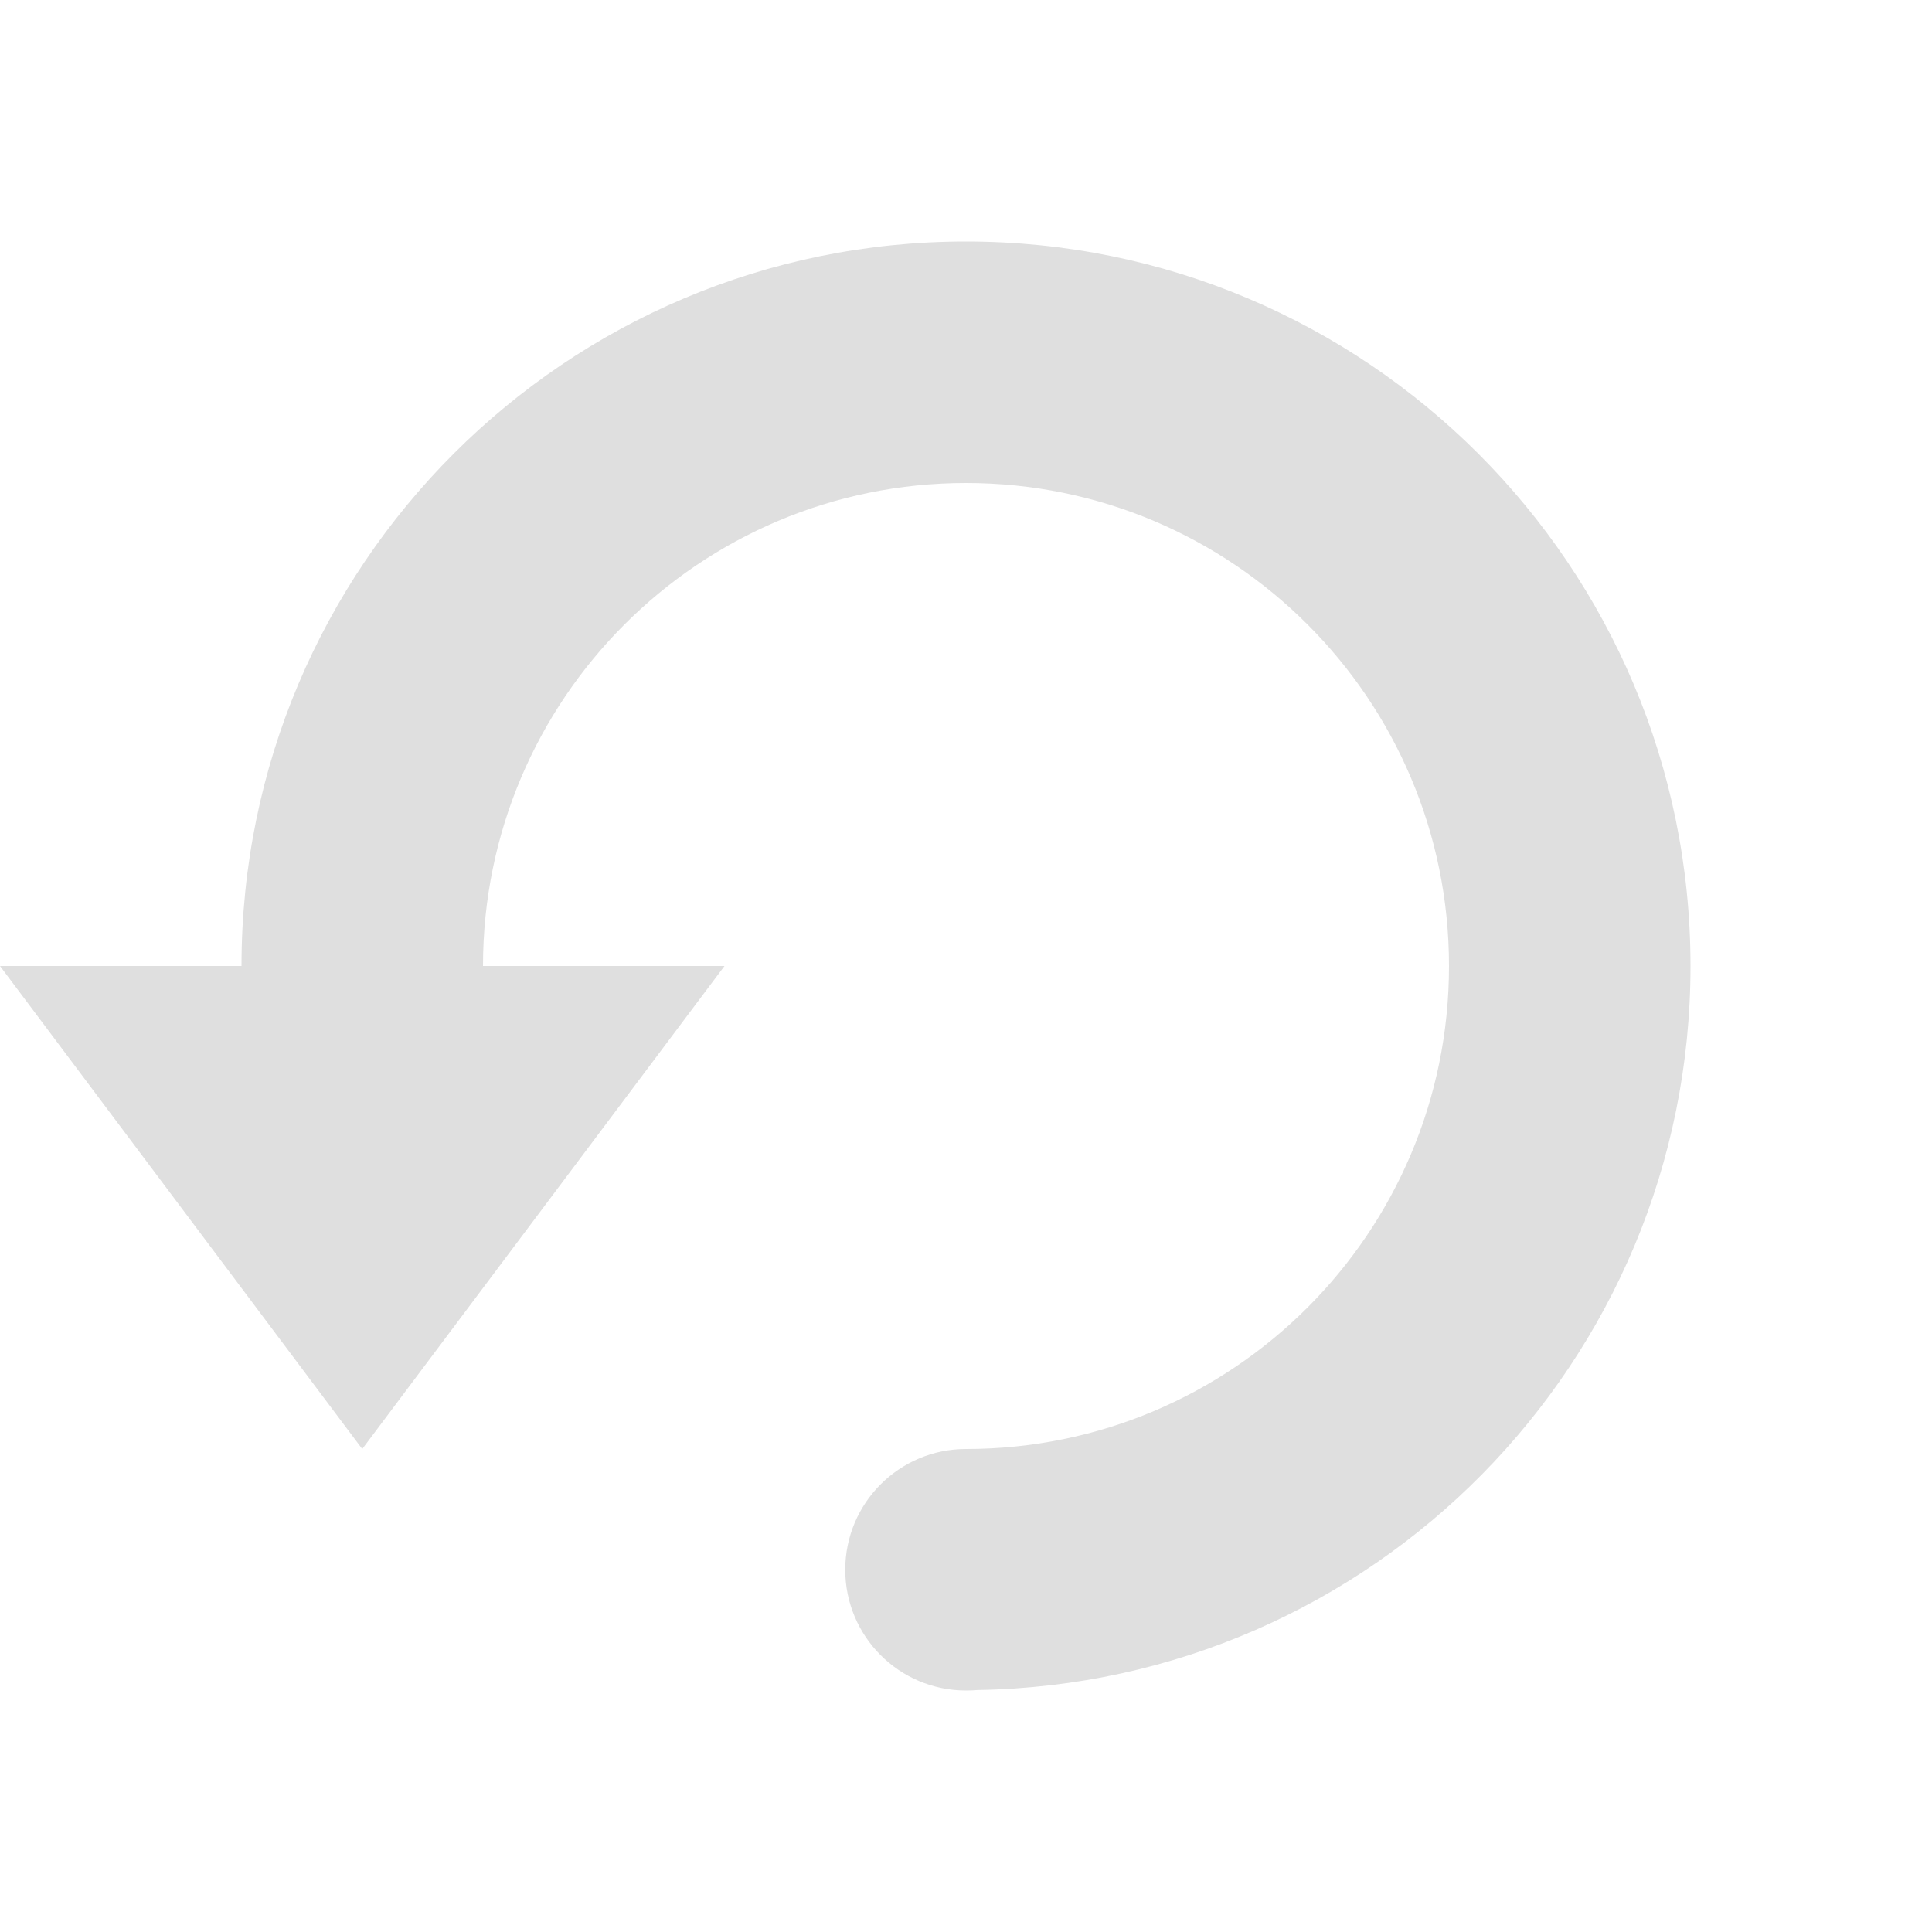
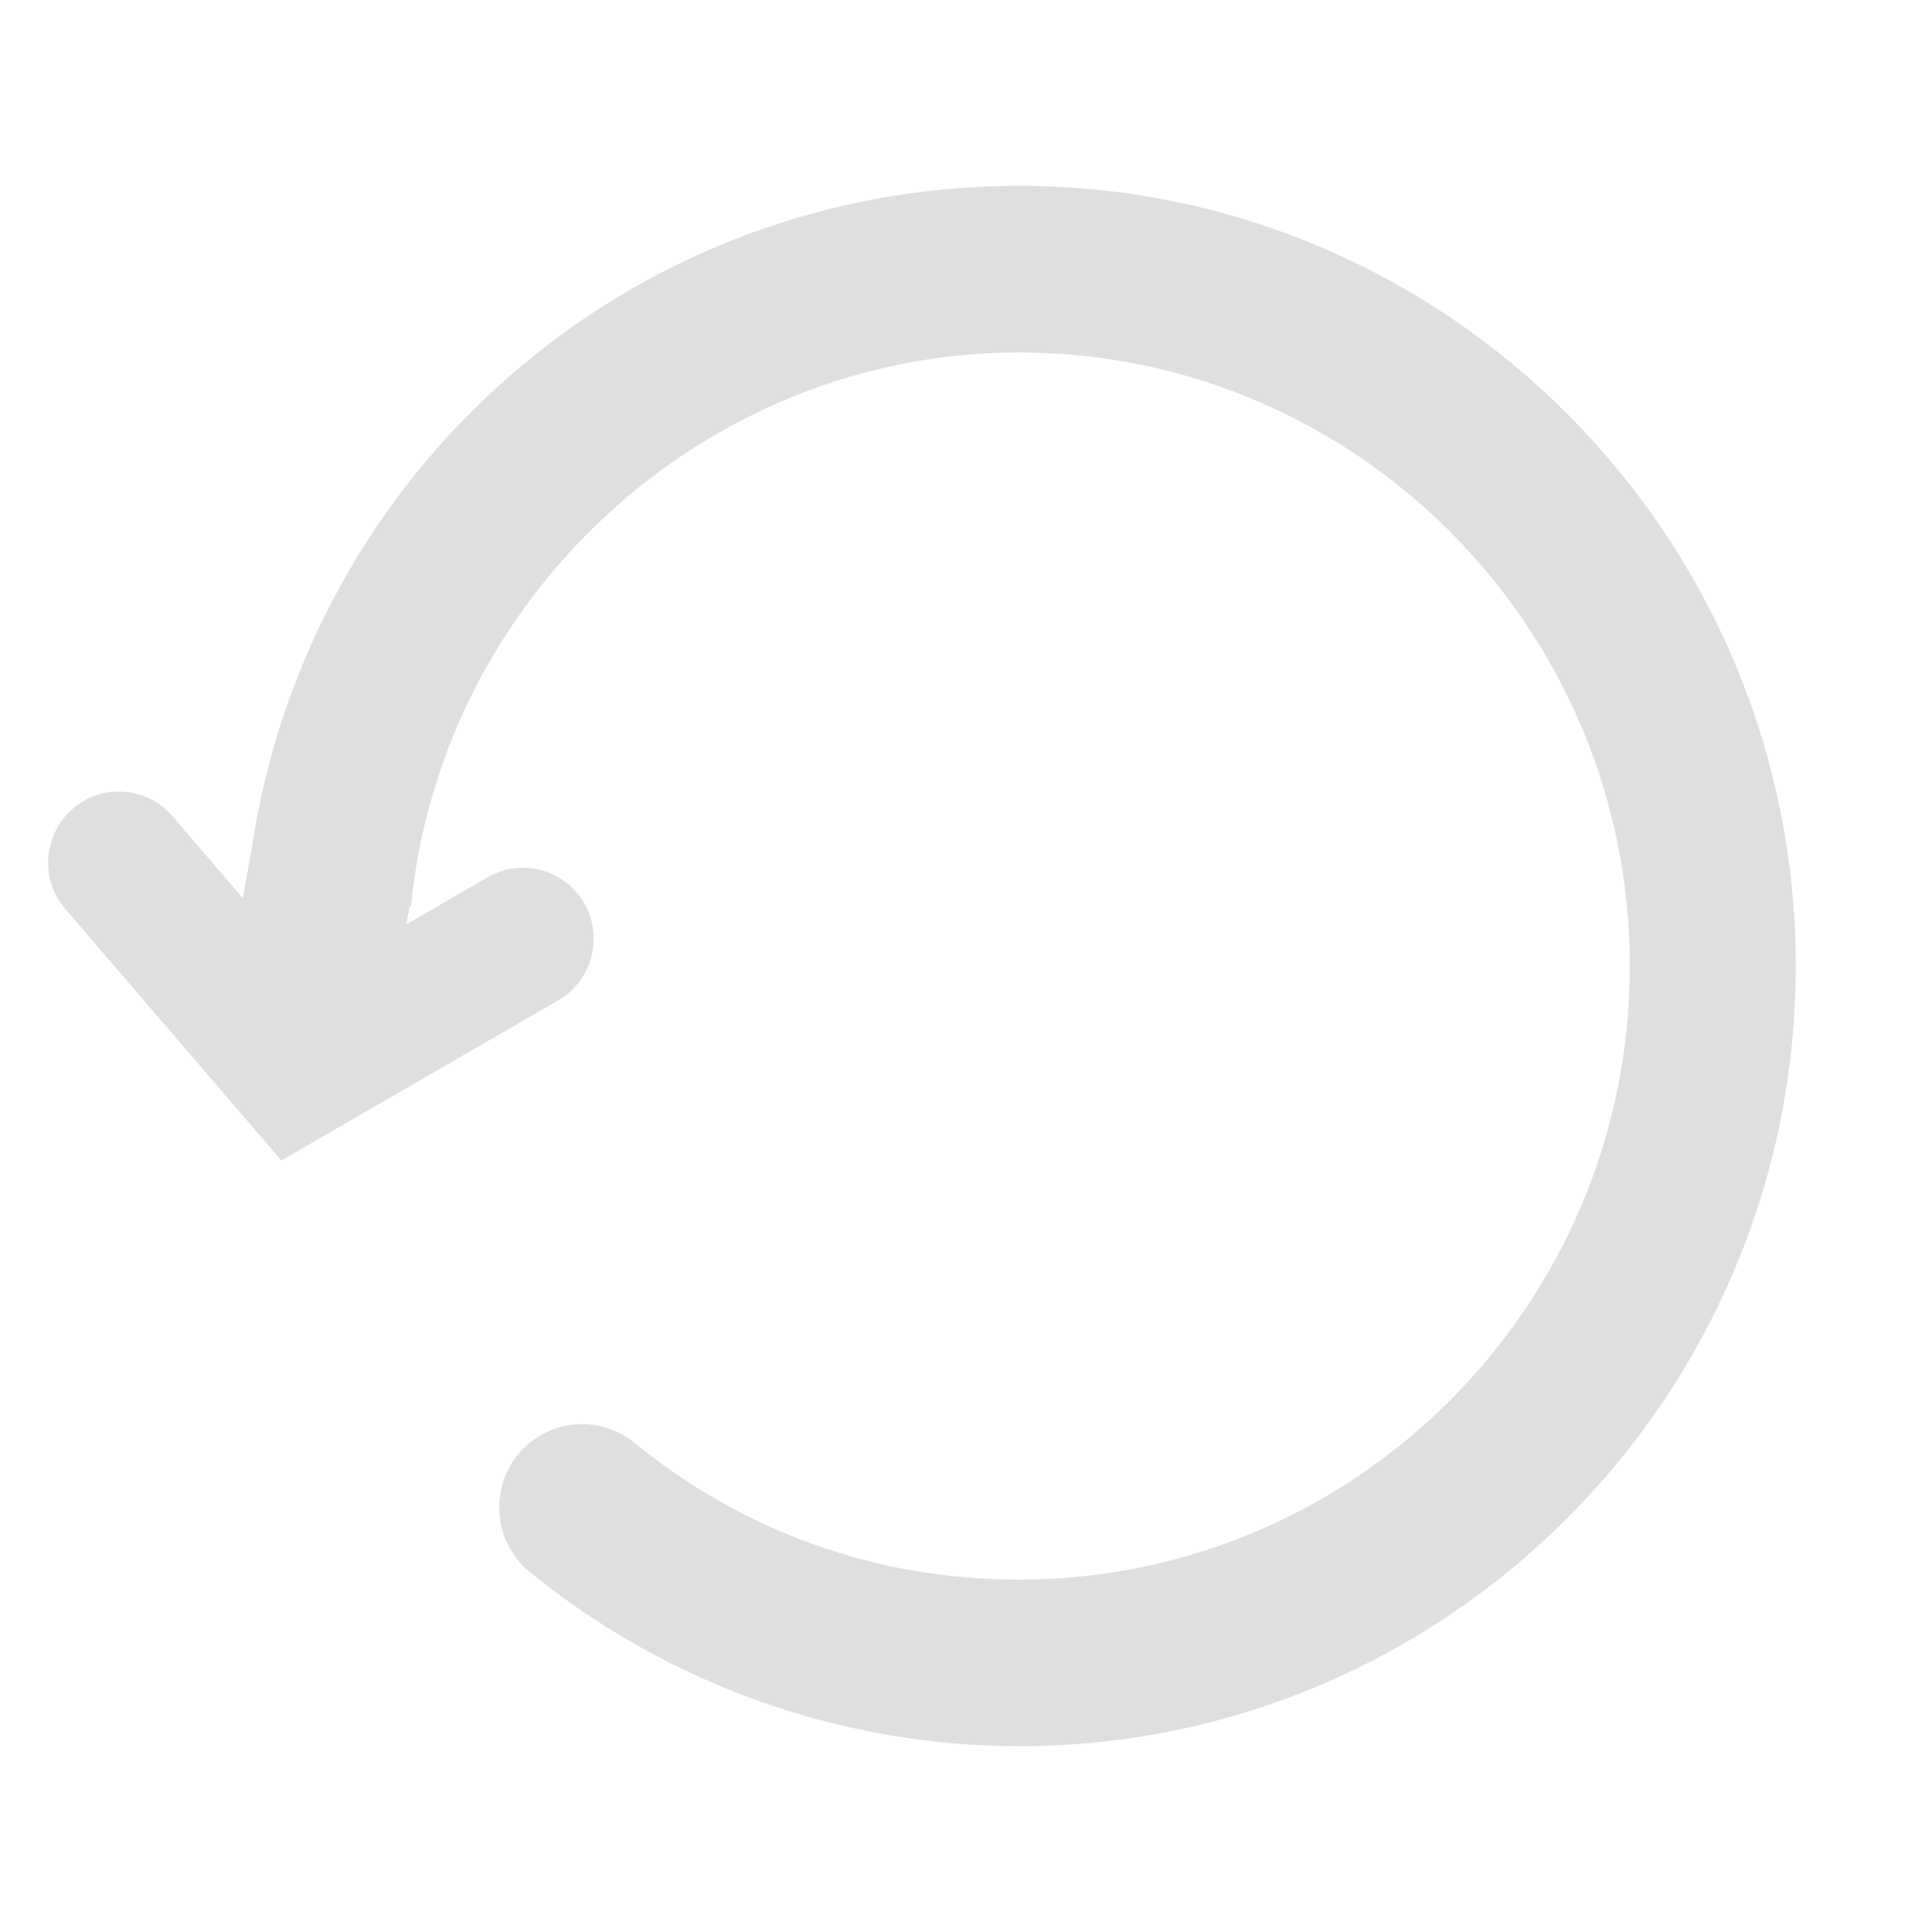
- <svg xmlns="http://www.w3.org/2000/svg" width="16" height="16" version="1.1">
-   <path style="fill:#dfdfdf" d="M 8,2 C 4.686,2 2,4.686 2,8 H 0 L 3,12 6,8 H 4 C 4,5.791 5.791,4 8,4 10.209,4 12,5.791 12,8 12,10.209 10.209,12 8,12 A 1,1 0 0 0 7,13 1,1 0 0 0 8,14 1,1 0 0 0 8.096,13.996 C 11.365,13.944 14,11.282 14,8 14,4.686 11.314,2 8,2 Z" />
+ <svg xmlns="http://www.w3.org/2000/svg" style="clip-rule:evenodd;fill-rule:evenodd;stroke-linejoin:round;stroke-miterlimit:2" version="1.1" viewBox="0 0 16 16">
+   <g transform="matrix(.516892 3.82288e-32 -6.37147e-33 .516892 -58.0101 -48.8581)">
+     <path d="m128.555 97.5c6.862 0 12.445 5.608 12.445 12.5s-5.583 12.5-12.445 12.5c-2.847 0-5.631-0.992-7.838-2.79-0.568-0.465-0.655-1.307-0.194-1.878 0.461-0.568 1.3-0.658 1.87-0.193 1.758 1.434 3.889 2.192 6.162 2.192 5.397 0 9.787-4.41 9.787-9.831 0-5.42-4.39-9.83-9.787-9.83-5.031 0-9.253 3.913-9.741 8.865l-0.022-1e-3 -0.054 0.299 1.306-0.756c0.544-0.312 1.234-0.124 1.546 0.418 0.313 0.545 0.126 1.241-0.416 1.555l-4.438 2.566-3.461-4.03c-0.409-0.476-0.356-1.194 0.118-1.605 0.476-0.41 1.192-0.357 1.599 0.119l1.126 1.312 0.137-0.75c0.885-6.076 6.038-10.662 12.3-10.662z" style="fill:rgb(223,223,223)" />
+   </g>
</svg>
